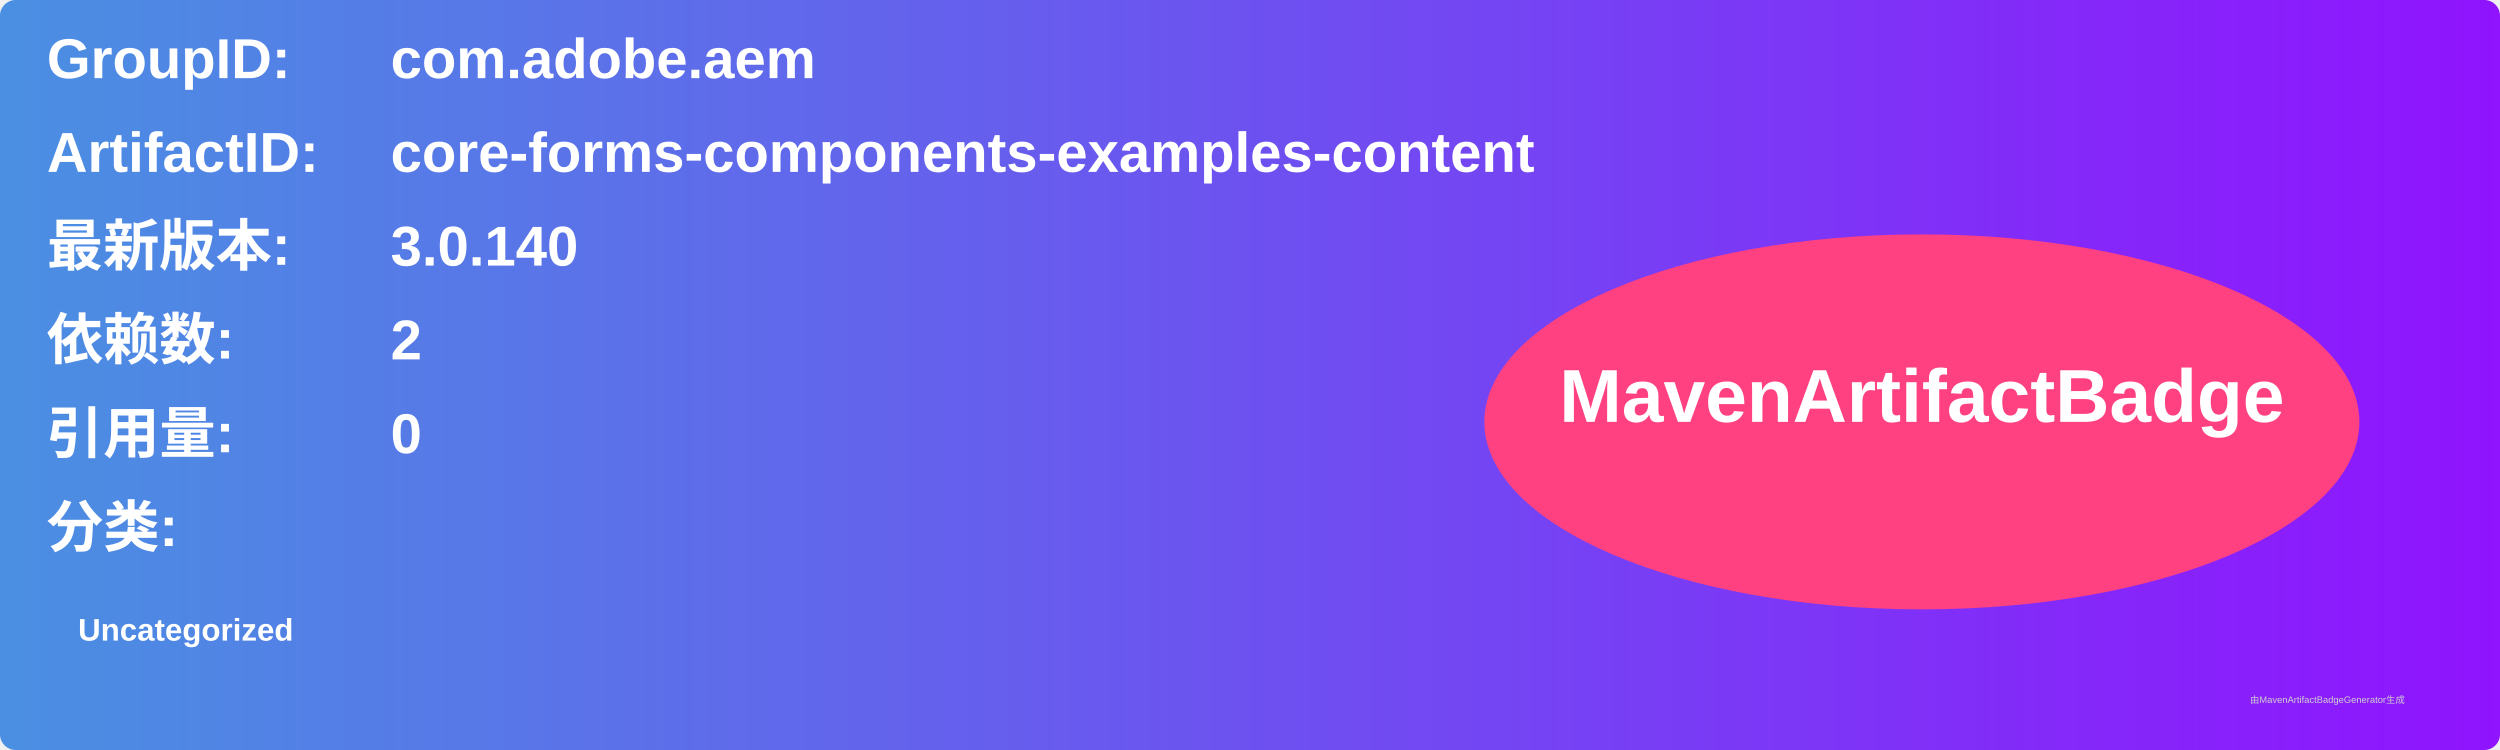
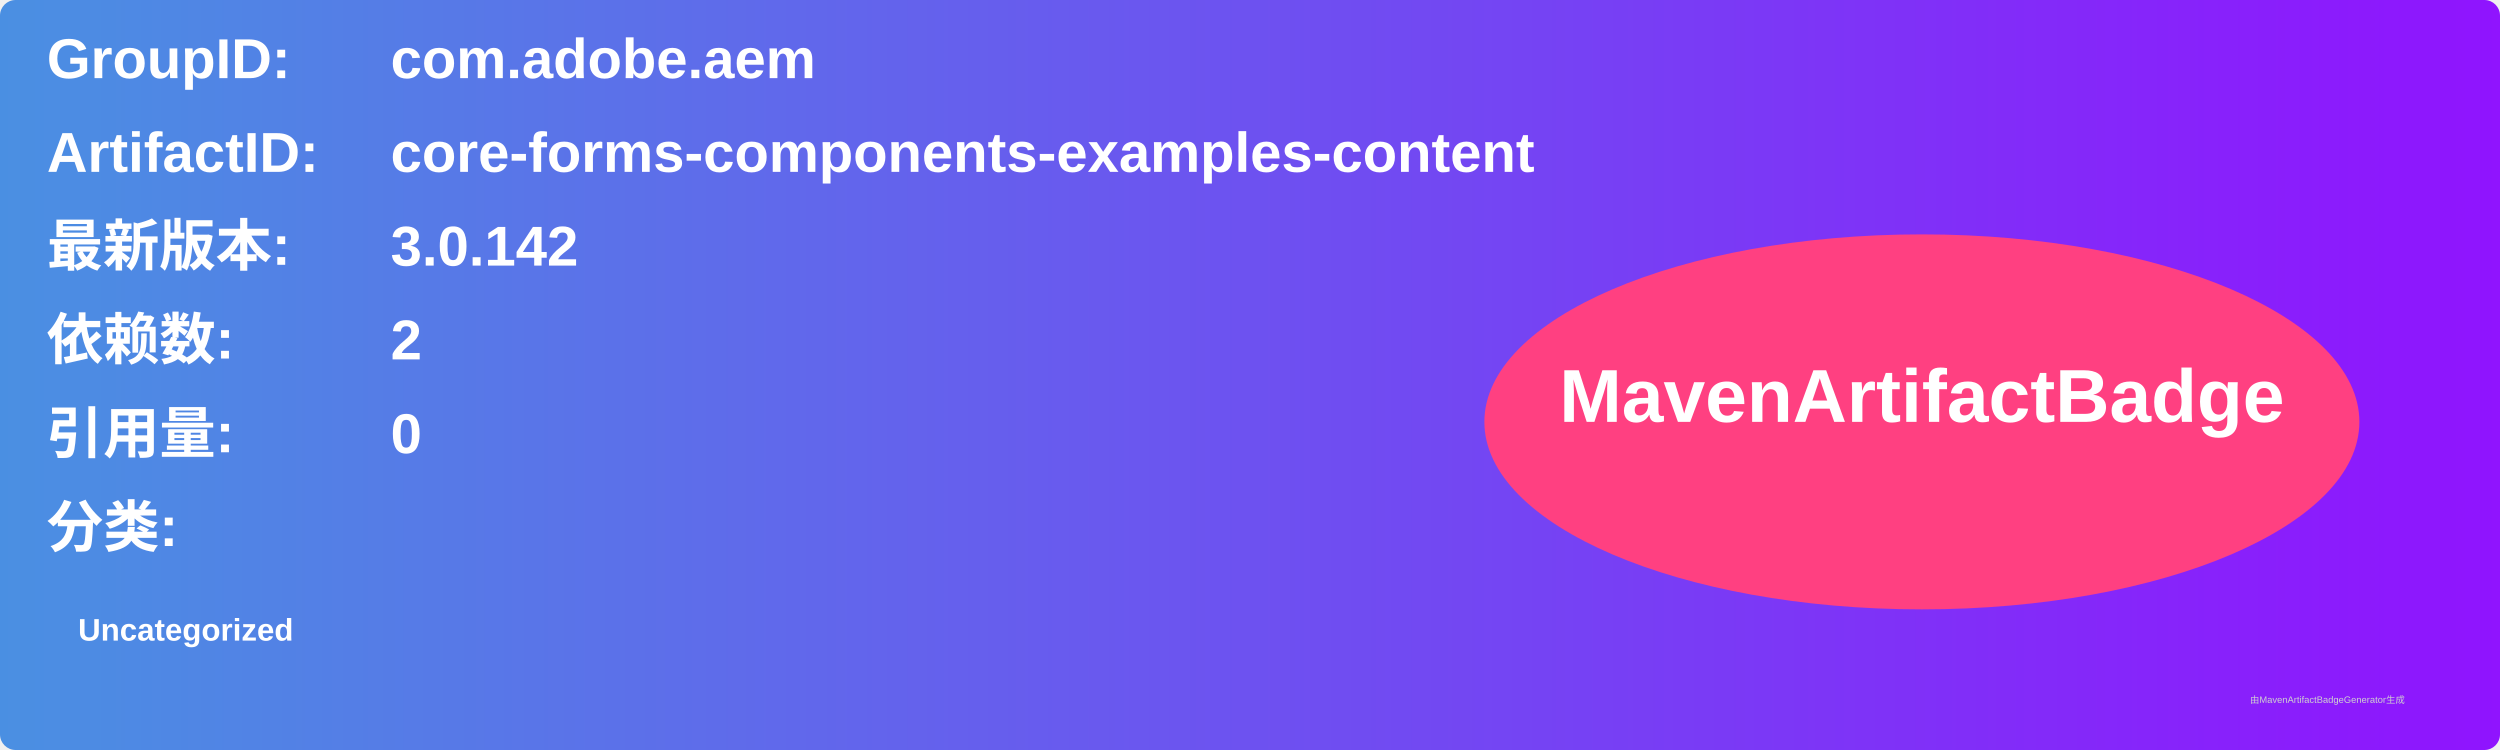
<svg xmlns="http://www.w3.org/2000/svg" width="800" height="240" viewBox="0 0 800 240">
  <linearGradient id="grad" x1="0%" y1="0%" x2="100%" y2="0%">
    <stop offset="0%" stop-color="#4a90e2" />
    <stop offset="100%" stop-color="#9013fe" />
  </linearGradient>
  <rect width="100%" height="100%" rx="5" ry="5" fill="url(#grad)" />
  <g transform="translate(15, 15)">
    <text x="0" y="10" font-family="Arial" font-size="18" fill="white" font-weight="bold" width="260">GroupID:</text>
    <text x="110" y="10" font-family="Arial" font-size="18" fill="white" font-weight="bold" width="460">com.adobe.aem</text>
    <text x="0" y="40" font-family="Arial" font-size="18" fill="white" font-weight="bold" width="260">ArtifactID:</text>
    <text x="110" y="40" font-family="Arial" font-size="18" fill="white" font-weight="bold" width="460">core-forms-components-examples-content</text>
    <text x="0" y="70" font-family="Arial" font-size="18" fill="white" font-weight="bold">最新版本:</text>
    <text x="110" y="70" font-family="Arial" font-size="18" fill="white" font-weight="bold">
-       <tspan font-weight="bold">3.0.140</tspan>
+       <tspan font-weight="bold">3.0.142</tspan>
    </text>
    <text x="0" y="100" font-family="Arial" font-size="18" fill="white" font-weight="bold">依赖数: </text>
    <text x="110" y="100" font-family="Arial" font-size="18" fill="white">
      <tspan font-weight="bold">2</tspan>
    </text>
    <text x="0" y="130" font-family="Arial" font-size="18" fill="white" font-weight="bold">引用量: </text>
    <text x="110" y="130" font-family="Arial" font-size="18" fill="white">
      <tspan font-weight="bold">0</tspan>
    </text>
    <text x="0" y="160" font-family="Arial" font-size="18" fill="white" font-weight="bold">分类:</text>
    <text x="10" y="190" font-family="Arial" font-size="10" fill="white">
      <tspan font-weight="bold">Uncategorized</tspan>
    </text>
    <ellipse cx="600" cy="120" rx="140" ry="60" fill="#ff4081" />
    <text x="600" y="120" text-anchor="middle" font-family="Arial" font-size="24" fill="white" font-weight="bold">MavenArtifactBadge</text>
  </g>
  <text x="720" y="225" font-family="Arial" font-size="3" fill="#d0d0d0">由MavenArtifactBadgeGenerator生成</text>
</svg>
